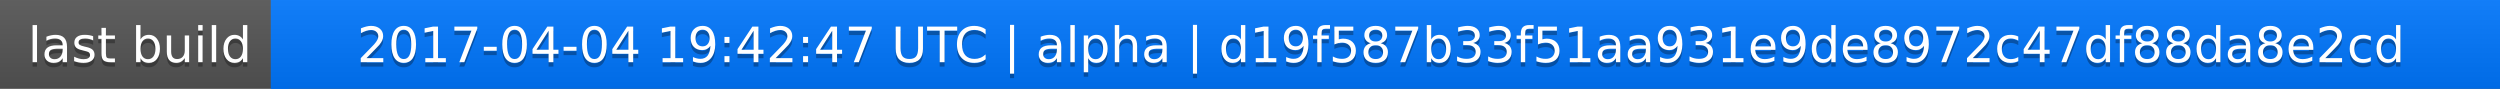
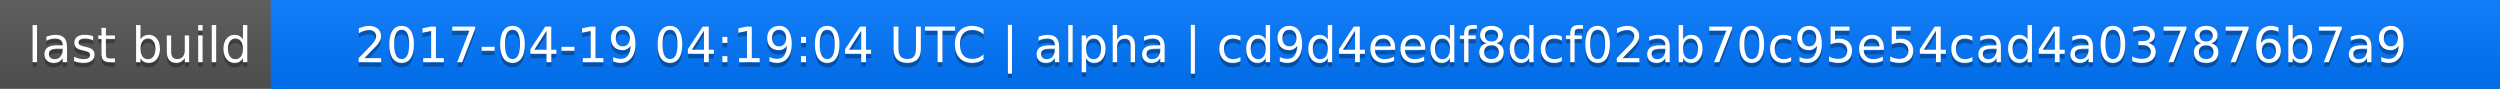
<svg xmlns="http://www.w3.org/2000/svg" width="563" height="20">
  <linearGradient id="a" x2="0" y2="100%">
    <stop offset="0" stop-color="#bbb" stop-opacity=".1" />
    <stop offset="1" stop-opacity=".1" />
  </linearGradient>
  <rect rx="0" width="563" height="20" fill="#555" />
  <rect rx="0" x="61" width="502" height="20" fill="#07f" />
  <path fill="#07f" d="M61 0h4v20h-4z" />
  <rect rx="0" width="563" height="20" fill="url(#a)" />
  <g fill="#fff" text-anchor="middle" font-family="DejaVu Sans,Verdana,Geneva,sans-serif" font-size="11">
    <text x="31.5" y="15" fill="#010101" fill-opacity=".3">last build</text>
    <text x="31.5" y="14">last build</text>
-     <text x="311" y="15" fill="#010101" fill-opacity=".3">2017-04-04 19:42:47 UTC | alpha | d19f587b33f51aa931e9de8972c47df88da8e2cd</text>
-     <text x="311" y="14">2017-04-04 19:42:47 UTC | alpha | d19f587b33f51aa931e9de8972c47df88da8e2cd</text>
+     <text x="311" y="15" fill="#010101" fill-opacity=".3">2017-04-19 04:19:04 UTC | alpha | cd9d4eedf8dcf02ab70c95e54cad4a037876b7a9</text>
+     <text x="311" y="14">2017-04-19 04:19:04 UTC | alpha | cd9d4eedf8dcf02ab70c95e54cad4a037876b7a9</text>
  </g>
</svg>
